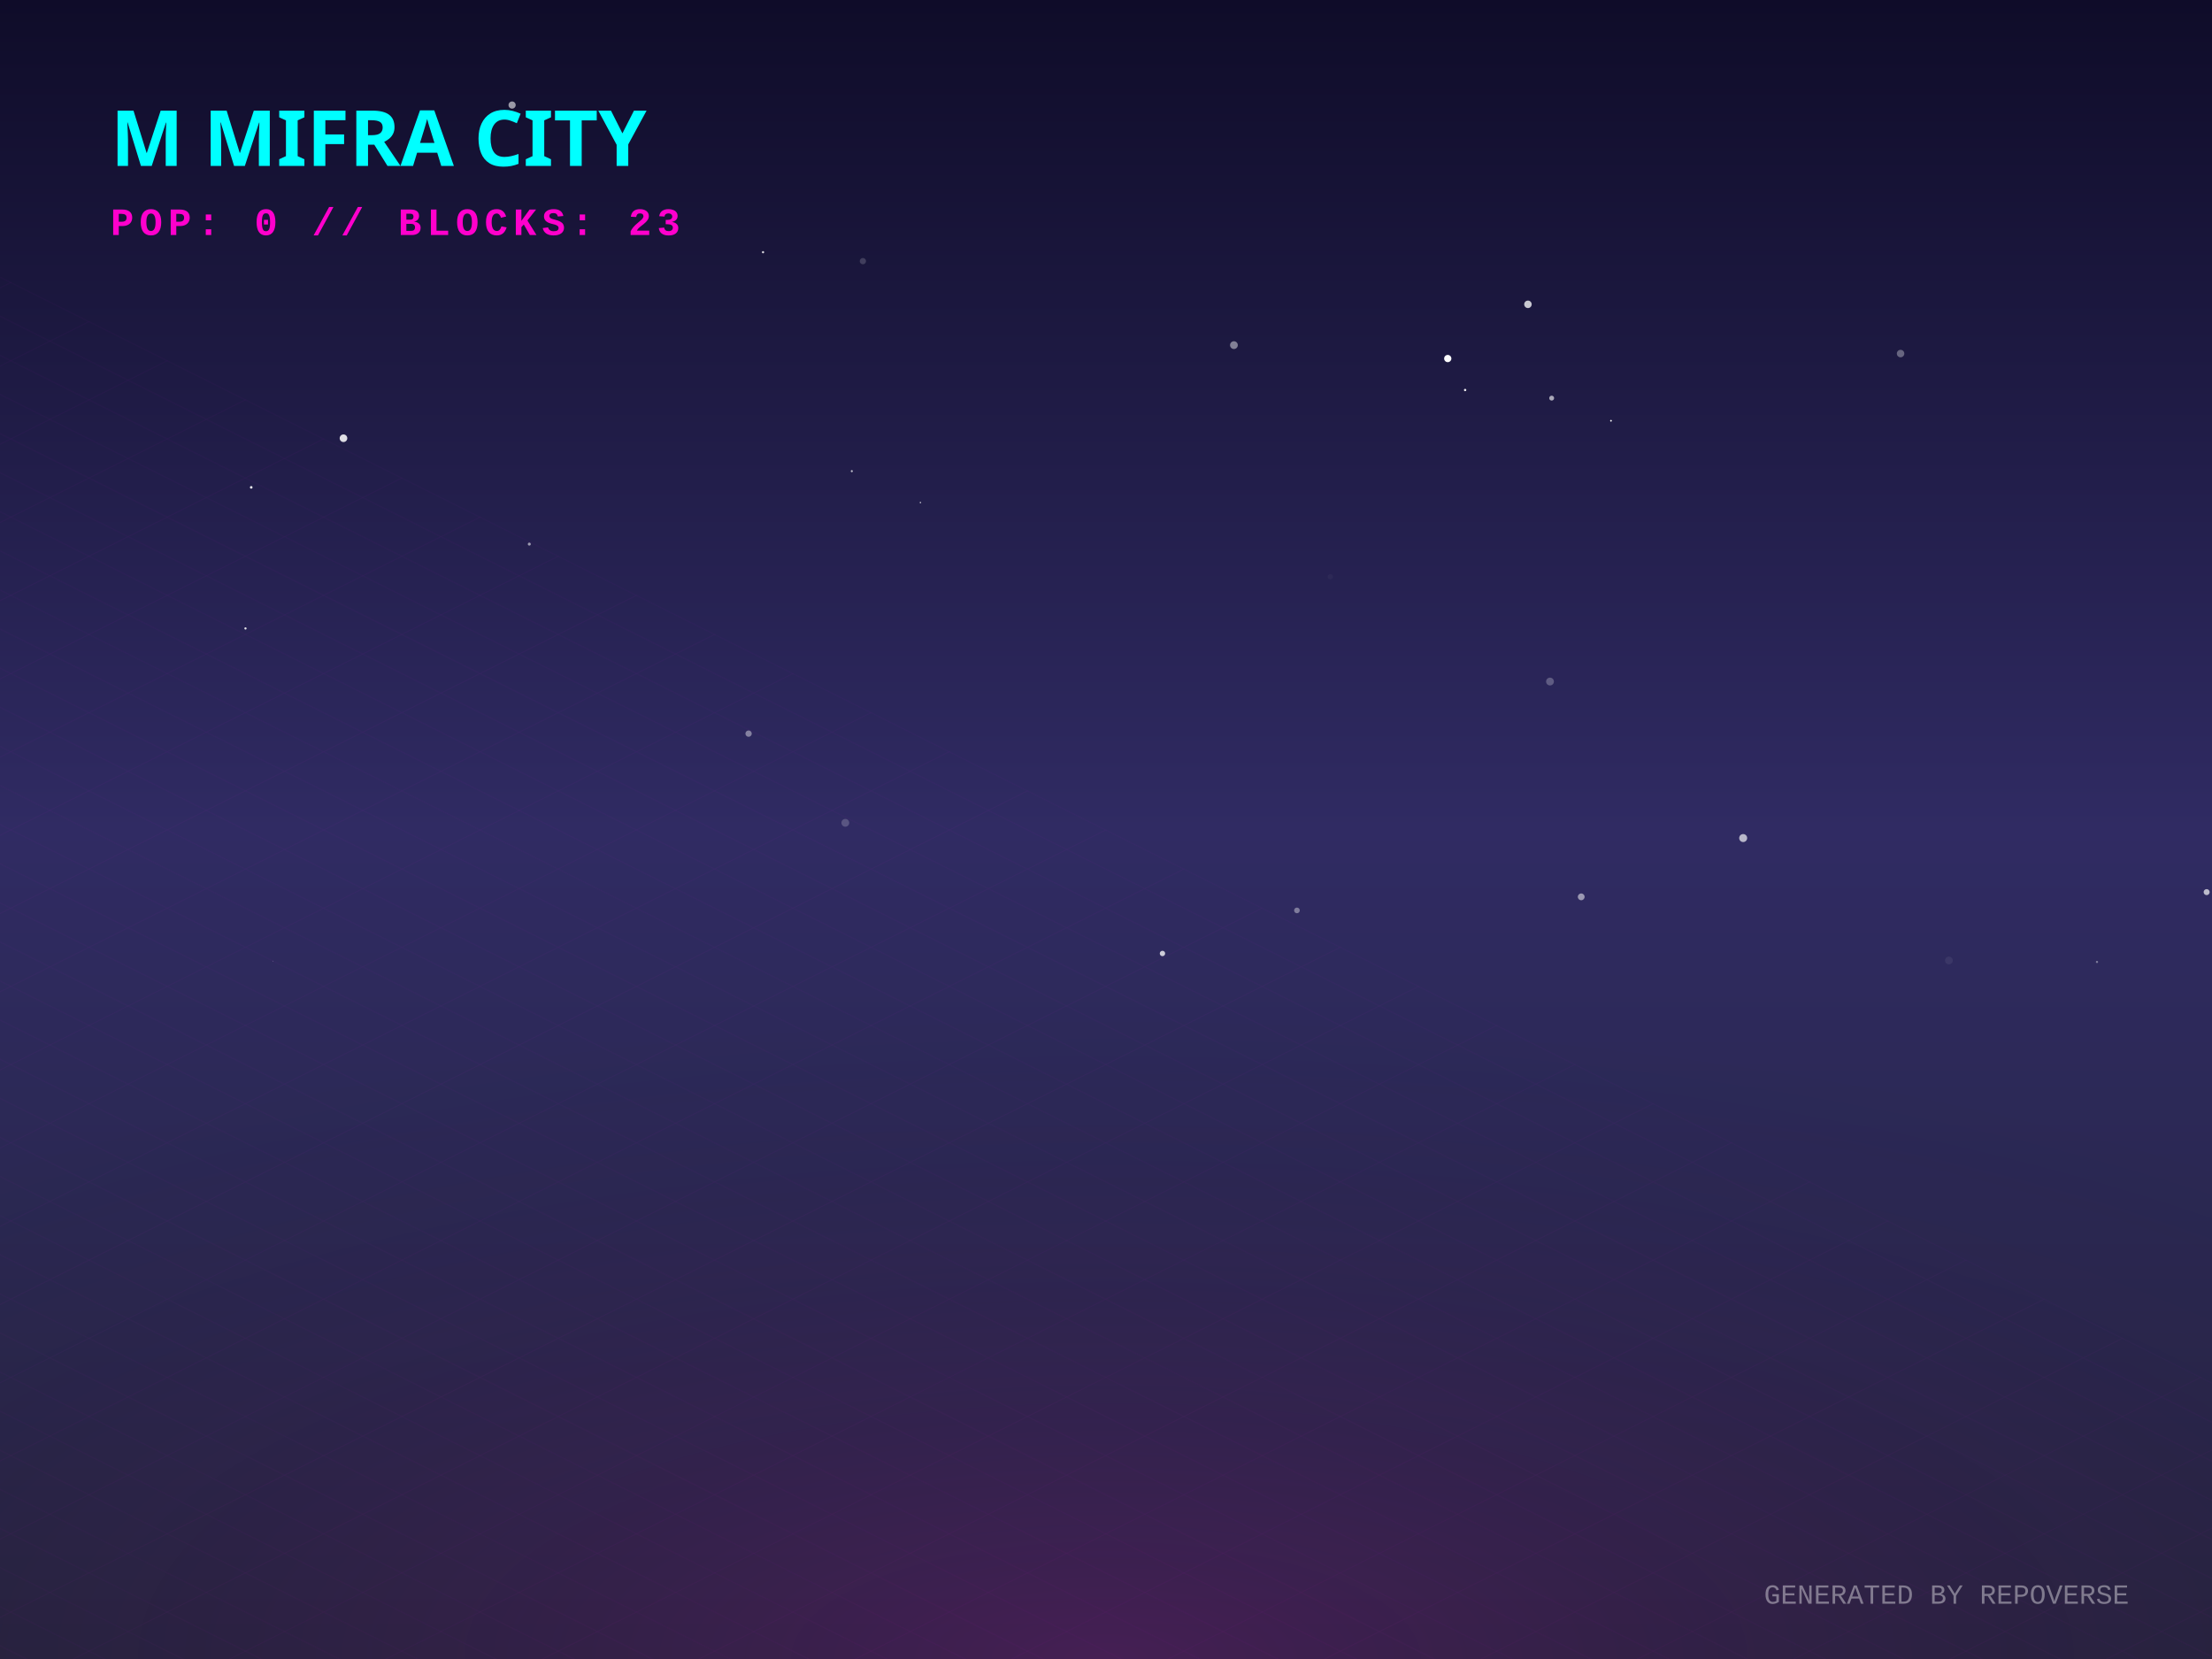
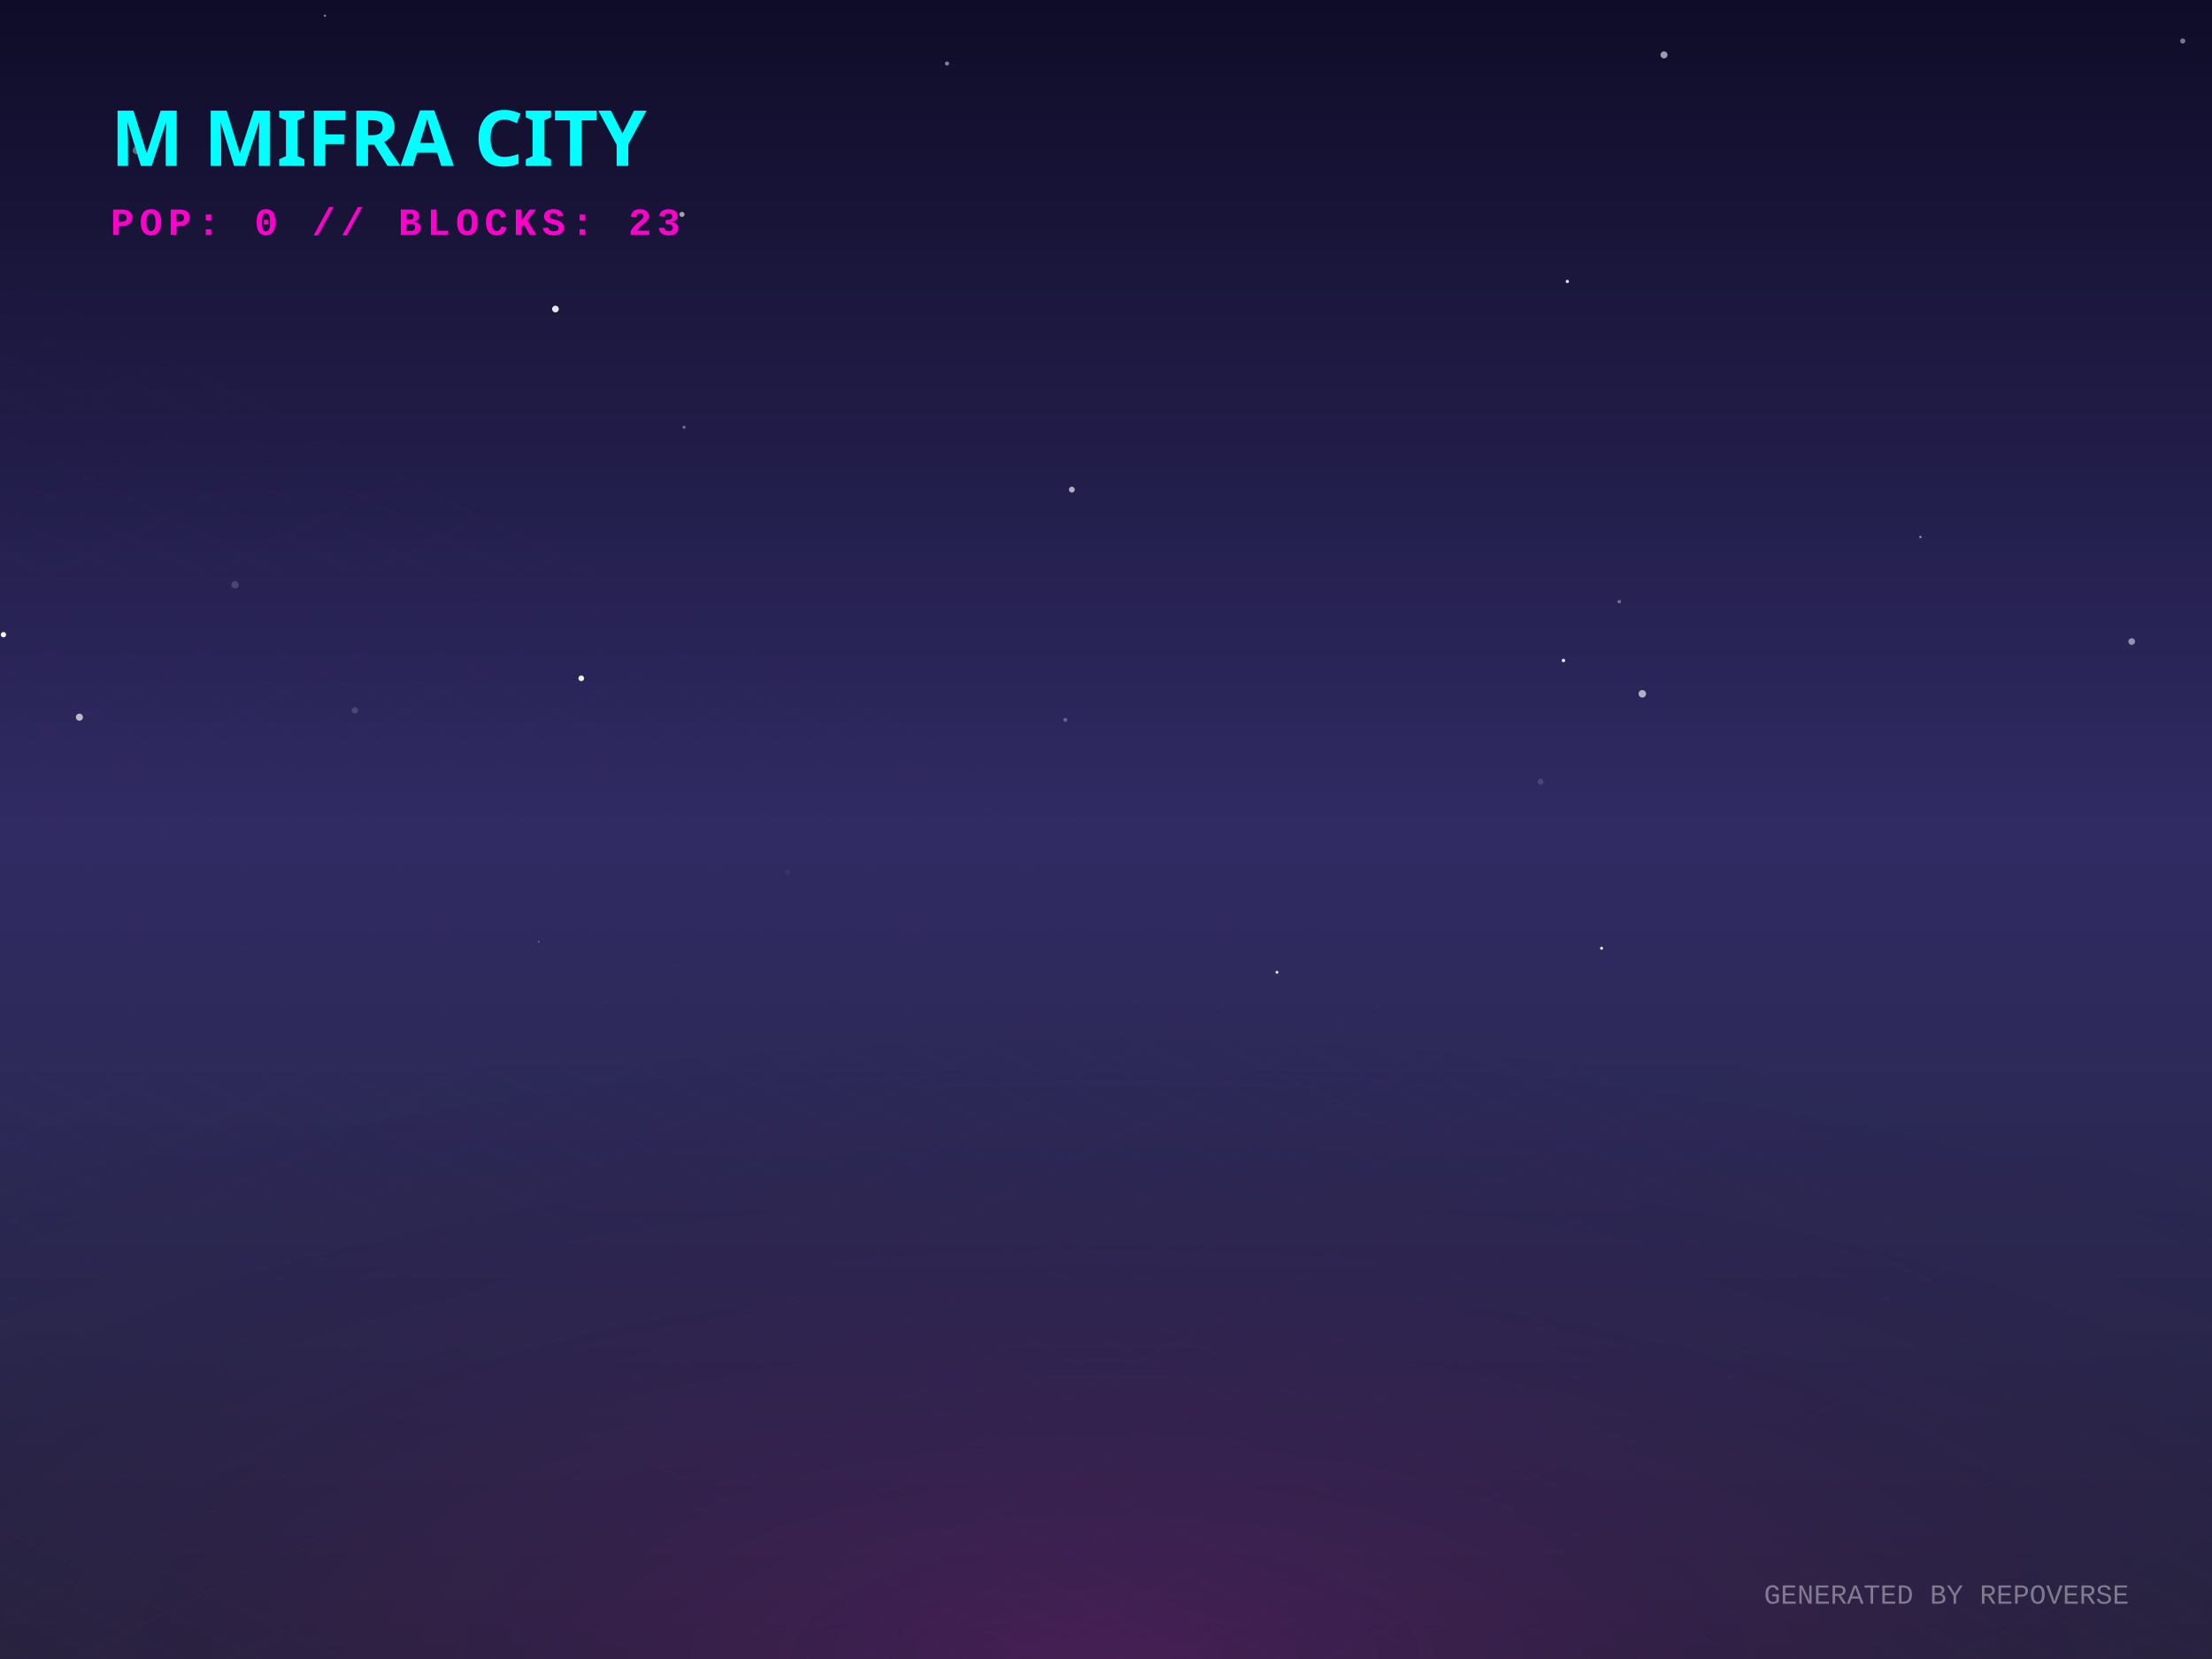
<svg xmlns="http://www.w3.org/2000/svg" width="800" height="600" viewBox="0 0 800 600">
  <defs>
    <linearGradient id="skyGradient" x1="0%" y1="0%" x2="0%" y2="100%">
      <stop offset="0%" stop-color="#0f0c29" />
      <stop offset="50%" stop-color="#302b63" />
      <stop offset="100%" stop-color="#24243e" />
    </linearGradient>
    <pattern id="gridPattern" width="40" height="20" patternUnits="userSpaceOnUse" patternTransform="rotate(0)">
      <path d="M 40 0 L 0 0 0 20" fill="none" stroke="magenta" stroke-width="0.5" opacity="0.2" />
    </pattern>
    <radialGradient id="floorGlow" cx="50%" cy="100%" r="80%">
      <stop offset="0%" stop-color="#ff00cc" stop-opacity="0.15" />
      <stop offset="100%" stop-color="transparent" />
    </radialGradient>
    <linearGradient id="gradLeft-happy" x1="0%" y1="0%" x2="100%" y2="100%">
      <stop offset="0%" stop-color="#FFD700" stop-opacity="0.8" />
      <stop offset="100%" stop-color="#050510" stop-opacity="0.9" />
    </linearGradient>
    <linearGradient id="gradRight-happy" x1="0%" y1="0%" x2="0%" y2="100%">
      <stop offset="0%" stop-color="#FFD700" stop-opacity="0.6" />
      <stop offset="100%" stop-color="#0b0b1a" stop-opacity="0.8" />
    </linearGradient>
    <linearGradient id="gradLeft-focused" x1="0%" y1="0%" x2="100%" y2="100%">
      <stop offset="0%" stop-color="#00FF94" stop-opacity="0.8" />
      <stop offset="100%" stop-color="#050510" stop-opacity="0.9" />
    </linearGradient>
    <linearGradient id="gradRight-focused" x1="0%" y1="0%" x2="0%" y2="100%">
      <stop offset="0%" stop-color="#00FF94" stop-opacity="0.6" />
      <stop offset="100%" stop-color="#0b0b1a" stop-opacity="0.8" />
    </linearGradient>
    <linearGradient id="gradLeft-calm" x1="0%" y1="0%" x2="100%" y2="100%">
      <stop offset="0%" stop-color="#00C2FF" stop-opacity="0.8" />
      <stop offset="100%" stop-color="#050510" stop-opacity="0.9" />
    </linearGradient>
    <linearGradient id="gradRight-calm" x1="0%" y1="0%" x2="0%" y2="100%">
      <stop offset="0%" stop-color="#00C2FF" stop-opacity="0.6" />
      <stop offset="100%" stop-color="#0b0b1a" stop-opacity="0.8" />
    </linearGradient>
    <linearGradient id="gradLeft-stressed" x1="0%" y1="0%" x2="100%" y2="100%">
      <stop offset="0%" stop-color="#FF2A6D" stop-opacity="0.8" />
      <stop offset="100%" stop-color="#050510" stop-opacity="0.9" />
    </linearGradient>
    <linearGradient id="gradRight-stressed" x1="0%" y1="0%" x2="0%" y2="100%">
      <stop offset="0%" stop-color="#FF2A6D" stop-opacity="0.6" />
      <stop offset="100%" stop-color="#0b0b1a" stop-opacity="0.8" />
    </linearGradient>
    <linearGradient id="gradLeft-energetic" x1="0%" y1="0%" x2="100%" y2="100%">
      <stop offset="0%" stop-color="#D300C5" stop-opacity="0.8" />
      <stop offset="100%" stop-color="#050510" stop-opacity="0.9" />
    </linearGradient>
    <linearGradient id="gradRight-energetic" x1="0%" y1="0%" x2="0%" y2="100%">
      <stop offset="0%" stop-color="#D300C5" stop-opacity="0.6" />
      <stop offset="100%" stop-color="#0b0b1a" stop-opacity="0.8" />
    </linearGradient>
  </defs>
  <rect width="100%" height="100%" fill="url(#skyGradient)" />
-   <circle cx="104.599" cy="47.72" r="0.201" fill="white" opacity="0.801" />
-   <circle cx="469.057" cy="329.263" r="1.023" fill="white" opacity="0.384" />
-   <circle cx="185.206" cy="37.992" r="1.301" fill="white" opacity="0.572" />
-   <circle cx="523.601" cy="129.672" r="1.312" fill="white" opacity="0.988" />
-   <circle cx="191.429" cy="196.783" r="0.542" fill="white" opacity="0.555" />
-   <circle cx="446.265" cy="124.821" r="1.405" fill="white" opacity="0.447" />
-   <circle cx="758.406" cy="347.905" r="0.396" fill="white" opacity="0.388" />
-   <circle cx="704.849" cy="347.373" r="1.396" fill="white" opacity="0.066" />
-   <circle cx="270.737" cy="265.325" r="1.149" fill="white" opacity="0.416" />
-   <circle cx="798.063" cy="322.647" r="1.088" fill="white" opacity="0.676" />
-   <circle cx="98.697" cy="347.585" r="0.111" fill="white" opacity="0.533" />
-   <circle cx="561.182" cy="143.988" r="0.888" fill="white" opacity="0.62" />
-   <circle cx="552.602" cy="110.063" r="1.356" fill="white" opacity="0.761" />
-   <circle cx="90.861" cy="176.26" r="0.467" fill="white" opacity="0.945" />
-   <circle cx="687.368" cy="127.874" r="1.353" fill="white" opacity="0.332" />
-   <circle cx="481.135" cy="208.59" r="0.949" fill="white" opacity="0.035" />
-   <circle cx="312.069" cy="94.446" r="1.136" fill="white" opacity="0.175" />
-   <circle cx="332.881" cy="181.754" r="0.279" fill="white" opacity="0.694" />
-   <circle cx="630.444" cy="303.099" r="1.445" fill="white" opacity="0.664" />
-   <circle cx="529.884" cy="141.053" r="0.426" fill="white" opacity="0.917" />
-   <circle cx="308.069" cy="170.4" r="0.377" fill="white" opacity="0.683" />
-   <circle cx="88.781" cy="227.282" r="0.407" fill="white" opacity="0.866" />
-   <circle cx="571.87" cy="324.358" r="1.227" fill="white" opacity="0.517" />
-   <circle cx="305.725" cy="297.587" r="1.409" fill="white" opacity="0.203" />
-   <circle cx="275.964" cy="91.213" r="0.399" fill="white" opacity="0.838" />
-   <circle cx="124.224" cy="158.496" r="1.378" fill="white" opacity="0.853" />
-   <circle cx="582.635" cy="152.173" r="0.312" fill="white" opacity="0.987" />
-   <circle cx="420.423" cy="344.84" r="0.976" fill="white" opacity="0.759" />
-   <circle cx="560.577" cy="246.488" r="1.411" fill="white" opacity="0.252" />
-   <circle cx="317.914" cy="122.301" r="0.044" fill="white" opacity="0.089" />
+   <circle cx="85.016" cy="211.468" r="1.333" fill="white" opacity="0.161" />
+   <circle cx="131.578" cy="192.262" r="0.007" fill="white" opacity="0.636" />
+   <circle cx="117.514" cy="5.684" r="0.387" fill="white" opacity="0.549" />
+   <circle cx="579.236" cy="342.946" r="0.535" fill="white" opacity="0.933" />
+   <circle cx="49.379" cy="54.368" r="1.423" fill="white" opacity="0.337" />
+   <circle cx="128.364" cy="256.906" r="1.151" fill="white" opacity="0.154" />
+   <circle cx="601.809" cy="19.85" r="1.275" fill="white" opacity="0.584" />
+   <circle cx="566.849" cy="101.796" r="0.594" fill="white" opacity="0.877" />
+   <circle cx="284.766" cy="315.347" r="1.006" fill="white" opacity="0.045" />
+   <circle cx="770.957" cy="232.026" r="1.203" fill="white" opacity="0.506" />
+   <circle cx="593.963" cy="250.928" r="1.359" fill="white" opacity="0.629" />
+   <circle cx="694.549" cy="194.211" r="0.449" fill="white" opacity="0.479" />
+   <circle cx="238.157" cy="41.278" r="0.011" fill="white" opacity="0.657" />
+   <circle cx="789.421" cy="14.824" r="0.934" fill="white" opacity="0.441" />
+   <circle cx="461.843" cy="351.636" r="0.534" fill="white" opacity="0.862" />
+   <circle cx="246.654" cy="77.539" r="0.928" fill="white" opacity="0.603" />
+   <circle cx="662.254" cy="247.559" r="0.066" fill="white" opacity="0.029" />
+   <circle cx="210.221" cy="245.326" r="1.025" fill="white" opacity="0.928" />
+   <circle cx="200.888" cy="111.769" r="1.219" fill="white" opacity="0.89" />
+   <circle cx="385.268" cy="260.339" r="0.722" fill="white" opacity="0.28" />
+   <circle cx="585.621" cy="217.584" r="0.629" fill="white" opacity="0.36" />
+   <circle cx="557.155" cy="282.671" r="1.069" fill="white" opacity="0.138" />
+   <circle cx="321.806" cy="184.717" r="0.06" fill="white" opacity="0.021" />
+   <circle cx="1.242" cy="229.537" r="0.958" fill="white" opacity="0.977" />
+   <circle cx="247.412" cy="154.522" r="0.538" fill="white" opacity="0.398" />
+   <circle cx="387.643" cy="177.077" r="1.06" fill="white" opacity="0.651" />
+   <circle cx="342.507" cy="22.976" r="0.745" fill="white" opacity="0.465" />
+   <circle cx="194.805" cy="340.572" r="0.343" fill="white" opacity="0.279" />
+   <circle cx="28.717" cy="259.39" r="1.28" fill="white" opacity="0.686" />
+   <circle cx="565.439" cy="238.875" r="0.633" fill="white" opacity="0.863" />
  <g transform="translate(0, 300) scale(1, 0.5)">
    <rect x="-800" y="0" width="2400" height="1200" fill="url(#gridPattern)" opacity="0.3" transform="rotate(45, 400, 0)" />
  </g>
  <rect x="0" y="300" width="800" height="300" fill="url(#floorGlow)" />
  <g transform="translate(40, 60)">
    <text fill="cyan" font-family="Verdana, sans-serif" font-size="28" font-weight="900" style="text-shadow: 0 0 10px cyan;">M MIFRA CITY</text>
    <text y="25" fill="#ff00cc" font-family="Courier New, monospace" font-size="14" font-weight="bold" letter-spacing="2">POP: 0 // BLOCKS: 23</text>
  </g>
  <g transform="translate(0, 50)">
    <a href="https://github.com/M-Mifra/repo-verse" target="_blank">
      <g class="building" opacity="0">
        <animate attributeName="opacity" values="0;1" dur="0.8s" begin="0s" fill="freeze" />
        <ellipse cx="400" cy="292.833" rx="22.5" ry="12" fill="black" opacity="0.4" blur="2" />
        <path d="M 385 272.833 l 0 20 l 15 7.5 l 0 -20 z" fill="url(#gradLeft-focused)" stroke="none" />
        <path d="M 415 272.833 l 0 20 l -15 7.5 l 0 -20 z" fill="url(#gradRight-focused)" stroke="none" />
        <path d="M 400 265.333 l 15 7.5 l -15 7.5 l -15 -7.5 z" fill="#E0FFF1" fill-opacity="0.9" stroke="none" />
        <path d="M 385 272.833 l 0 20 l 15 7.5 l 0 -20 z" fill="none" stroke="#00FF94" stroke-width="0.5" opacity="0.5" />
        <path d="M 415 272.833 l 0 20 l -15 7.5 l 0 -20 z" fill="none" stroke="#00FF94" stroke-width="0.5" opacity="0.5" />
      </g>
    </a>
    <a href="https://github.com/M-Mifra/my-password-checker" target="_blank">
      <g class="building" opacity="0">
        <animate attributeName="opacity" values="0;1" dur="0.8s" begin="0.05s" fill="freeze" />
        <ellipse cx="424" cy="301.256" rx="11.768" ry="6.276" fill="black" opacity="0.4" blur="2" />
        <path d="M 416.155 281.256 l 0 20 l 7.845 3.923 l 0 -20 z" fill="url(#gradLeft-calm)" stroke="none" />
        <path d="M 431.845 281.256 l 0 20 l -7.845 3.923 l 0 -20 z" fill="url(#gradRight-calm)" stroke="none" />
        <path d="M 424 277.333 l 7.845 3.923 l -7.845 3.923 l -7.845 -3.923 z" fill="#D1F4FF" fill-opacity="0.9" stroke="none" />
        <path d="M 416.155 281.256 l 0 20 l 7.845 3.923 l 0 -20 z" fill="none" stroke="#00C2FF" stroke-width="0.5" opacity="0.5" />
        <path d="M 431.845 281.256 l 0 20 l -7.845 3.923 l 0 -20 z" fill="none" stroke="#00C2FF" stroke-width="0.5" opacity="0.5" />
      </g>
    </a>
    <a href="https://github.com/M-Mifra/M-Mifra" target="_blank">
      <g class="building" opacity="0">
        <animate attributeName="opacity" values="0;1" dur="0.8s" begin="0.1s" fill="freeze" />
        <ellipse cx="376" cy="301.136" rx="11.408" ry="6.084" fill="black" opacity="0.4" blur="2" />
        <path d="M 368.395 281.136 l 0 20 l 7.605 3.803 l 0 -20 z" fill="url(#gradLeft-energetic)" stroke="none" />
        <path d="M 383.605 281.136 l 0 20 l -7.605 3.803 l 0 -20 z" fill="url(#gradRight-energetic)" stroke="none" />
        <path d="M 376 277.333 l 7.605 3.803 l -7.605 3.803 l -7.605 -3.803 z" fill="#FAD7FA" fill-opacity="0.9" stroke="none" />
        <path d="M 368.395 281.136 l 0 20 l 7.605 3.803 l 0 -20 z" fill="none" stroke="#D300C5" stroke-width="0.5" opacity="0.5" />
        <path d="M 383.605 281.136 l 0 20 l -7.605 3.803 l 0 -20 z" fill="none" stroke="#D300C5" stroke-width="0.5" opacity="0.5" />
      </g>
    </a>
    <a href="https://github.com/M-Mifra/Arcane-AI-agent-" target="_blank">
      <g class="building" opacity="0">
        <animate attributeName="opacity" values="0;1" dur="0.8s" begin="0.15s" fill="freeze" />
        <ellipse cx="448" cy="313.083" rx="11.25" ry="6" fill="black" opacity="0.4" blur="2" />
        <path d="M 440.5 293.083 l 0 20 l 7.5 3.75 l 0 -20 z" fill="url(#gradLeft-energetic)" stroke="none" />
        <path d="M 455.5 293.083 l 0 20 l -7.5 3.75 l 0 -20 z" fill="url(#gradRight-energetic)" stroke="none" />
        <path d="M 448 289.333 l 7.5 3.75 l -7.5 3.75 l -7.5 -3.75 z" fill="#FAD7FA" fill-opacity="0.9" stroke="none" />
        <path d="M 440.5 293.083 l 0 20 l 7.5 3.75 l 0 -20 z" fill="none" stroke="#D300C5" stroke-width="0.5" opacity="0.5" />
        <path d="M 455.5 293.083 l 0 20 l -7.5 3.75 l 0 -20 z" fill="none" stroke="#D300C5" stroke-width="0.5" opacity="0.5" />
      </g>
    </a>
    <a href="https://github.com/M-Mifra/andropedia-weekly-chronicle" target="_blank">
      <g class="building" opacity="0">
        <animate attributeName="opacity" values="0;1" dur="0.8s" begin="0.2s" fill="freeze" />
        <ellipse cx="400" cy="315.971" rx="19.913" ry="10.62" fill="black" opacity="0.4" blur="2" />
        <path d="M 386.725 295.971 l 0 20 l 13.275 6.638 l 0 -20 z" fill="url(#gradLeft-focused)" stroke="none" />
        <path d="M 413.275 295.971 l 0 20 l -13.275 6.638 l 0 -20 z" fill="url(#gradRight-focused)" stroke="none" />
        <path d="M 400 289.333 l 13.275 6.638 l -13.275 6.638 l -13.275 -6.638 z" fill="#E0FFF1" fill-opacity="0.9" stroke="none" />
        <path d="M 386.725 295.971 l 0 20 l 13.275 6.638 l 0 -20 z" fill="none" stroke="#00FF94" stroke-width="0.5" opacity="0.5" />
        <path d="M 413.275 295.971 l 0 20 l -13.275 6.638 l 0 -20 z" fill="none" stroke="#00FF94" stroke-width="0.5" opacity="0.5" />
      </g>
    </a>
    <a href="https://github.com/M-Mifra/TickTock" target="_blank">
      <g class="building" opacity="0">
        <animate attributeName="opacity" values="0;1" dur="0.8s" begin="0.25s" fill="freeze" />
        <ellipse cx="352" cy="313.863" rx="13.59" ry="7.248" fill="black" opacity="0.4" blur="2" />
        <path d="M 342.94 293.863 l 0 20 l 9.06 4.53 l 0 -20 z" fill="url(#gradLeft-calm)" stroke="none" />
        <path d="M 361.06 293.863 l 0 20 l -9.06 4.53 l 0 -20 z" fill="url(#gradRight-calm)" stroke="none" />
        <path d="M 352 289.333 l 9.06 4.53 l -9.06 4.53 l -9.06 -4.53 z" fill="#D1F4FF" fill-opacity="0.9" stroke="none" />
        <path d="M 342.94 293.863 l 0 20 l 9.06 4.53 l 0 -20 z" fill="none" stroke="#00C2FF" stroke-width="0.5" opacity="0.5" />
        <path d="M 361.06 293.863 l 0 20 l -9.06 4.53 l 0 -20 z" fill="none" stroke="#00C2FF" stroke-width="0.5" opacity="0.5" />
      </g>
    </a>
    <a href="https://github.com/M-Mifra/YieldSweep" target="_blank">
      <g class="building" opacity="0">
        <animate attributeName="opacity" values="0;1" dur="0.8s" begin="0.3s" fill="freeze" />
        <ellipse cx="472" cy="326.096" rx="14.288" ry="7.62" fill="black" opacity="0.4" blur="2" />
        <path d="M 462.475 306.096 l 0 20 l 9.525 4.763 l 0 -20 z" fill="url(#gradLeft-focused)" stroke="none" />
        <path d="M 481.525 306.096 l 0 20 l -9.525 4.763 l 0 -20 z" fill="url(#gradRight-focused)" stroke="none" />
        <path d="M 472 301.333 l 9.525 4.763 l -9.525 4.763 l -9.525 -4.763 z" fill="#E0FFF1" fill-opacity="0.9" stroke="none" />
        <path d="M 462.475 306.096 l 0 20 l 9.525 4.763 l 0 -20 z" fill="none" stroke="#00FF94" stroke-width="0.5" opacity="0.5" />
        <path d="M 481.525 306.096 l 0 20 l -9.525 4.763 l 0 -20 z" fill="none" stroke="#00FF94" stroke-width="0.5" opacity="0.5" />
      </g>
    </a>
    <a href="https://github.com/M-Mifra/andropedia-cinematic-weave" target="_blank">
      <g class="building" opacity="0">
        <animate attributeName="opacity" values="0;1" dur="0.8s" begin="0.35s" fill="freeze" />
        <ellipse cx="424" cy="326.643" rx="15.93" ry="8.496" fill="black" opacity="0.4" blur="2" />
        <path d="M 413.38 306.643 l 0 20 l 10.62 5.31 l 0 -20 z" fill="url(#gradLeft-focused)" stroke="none" />
        <path d="M 434.62 306.643 l 0 20 l -10.62 5.31 l 0 -20 z" fill="url(#gradRight-focused)" stroke="none" />
        <path d="M 424 301.333 l 10.62 5.31 l -10.62 5.31 l -10.62 -5.31 z" fill="#E0FFF1" fill-opacity="0.9" stroke="none" />
        <path d="M 413.38 306.643 l 0 20 l 10.62 5.31 l 0 -20 z" fill="none" stroke="#00FF94" stroke-width="0.5" opacity="0.5" />
        <path d="M 434.62 306.643 l 0 20 l -10.62 5.31 l 0 -20 z" fill="none" stroke="#00FF94" stroke-width="0.5" opacity="0.5" />
      </g>
    </a>
    <a href="https://github.com/M-Mifra/athenafit-readiness" target="_blank">
      <g class="building" opacity="0">
        <animate attributeName="opacity" values="0;1" dur="0.8s" begin="0.4s" fill="freeze" />
        <ellipse cx="376" cy="326.651" rx="15.953" ry="8.508" fill="black" opacity="0.4" blur="2" />
        <path d="M 365.365 306.651 l 0 20 l 10.635 5.317 l 0 -20 z" fill="url(#gradLeft-focused)" stroke="none" />
        <path d="M 386.635 306.651 l 0 20 l -10.635 5.317 l 0 -20 z" fill="url(#gradRight-focused)" stroke="none" />
        <path d="M 376 301.333 l 10.635 5.317 l -10.635 5.317 l -10.635 -5.317 z" fill="#E0FFF1" fill-opacity="0.9" stroke="none" />
        <path d="M 365.365 306.651 l 0 20 l 10.635 5.317 l 0 -20 z" fill="none" stroke="#00FF94" stroke-width="0.5" opacity="0.5" />
        <path d="M 386.635 306.651 l 0 20 l -10.635 5.317 l 0 -20 z" fill="none" stroke="#00FF94" stroke-width="0.5" opacity="0.5" />
      </g>
    </a>
    <a href="https://github.com/M-Mifra/BallotBox" target="_blank">
      <g class="building" opacity="0">
        <animate attributeName="opacity" values="0;1" dur="0.8s" begin="0.45s" fill="freeze" />
        <ellipse cx="448" cy="337.863" rx="13.59" ry="7.248" fill="black" opacity="0.4" blur="2" />
        <path d="M 438.94 317.863 l 0 20 l 9.06 4.53 l 0 -20 z" fill="url(#gradLeft-calm)" stroke="none" />
        <path d="M 457.06 317.863 l 0 20 l -9.06 4.53 l 0 -20 z" fill="url(#gradRight-calm)" stroke="none" />
        <path d="M 448 313.333 l 9.06 4.53 l -9.06 4.53 l -9.06 -4.53 z" fill="#D1F4FF" fill-opacity="0.9" stroke="none" />
        <path d="M 438.94 317.863 l 0 20 l 9.06 4.53 l 0 -20 z" fill="none" stroke="#00C2FF" stroke-width="0.5" opacity="0.5" />
        <path d="M 457.06 317.863 l 0 20 l -9.06 4.53 l 0 -20 z" fill="none" stroke="#00C2FF" stroke-width="0.5" opacity="0.5" />
      </g>
    </a>
  </g>
  <text x="770" y="580" text-anchor="end" fill="rgba(255,255,255,0.4)" font-family="Courier New" font-size="10">GENERATED BY REPOVERSE</text>
</svg>
